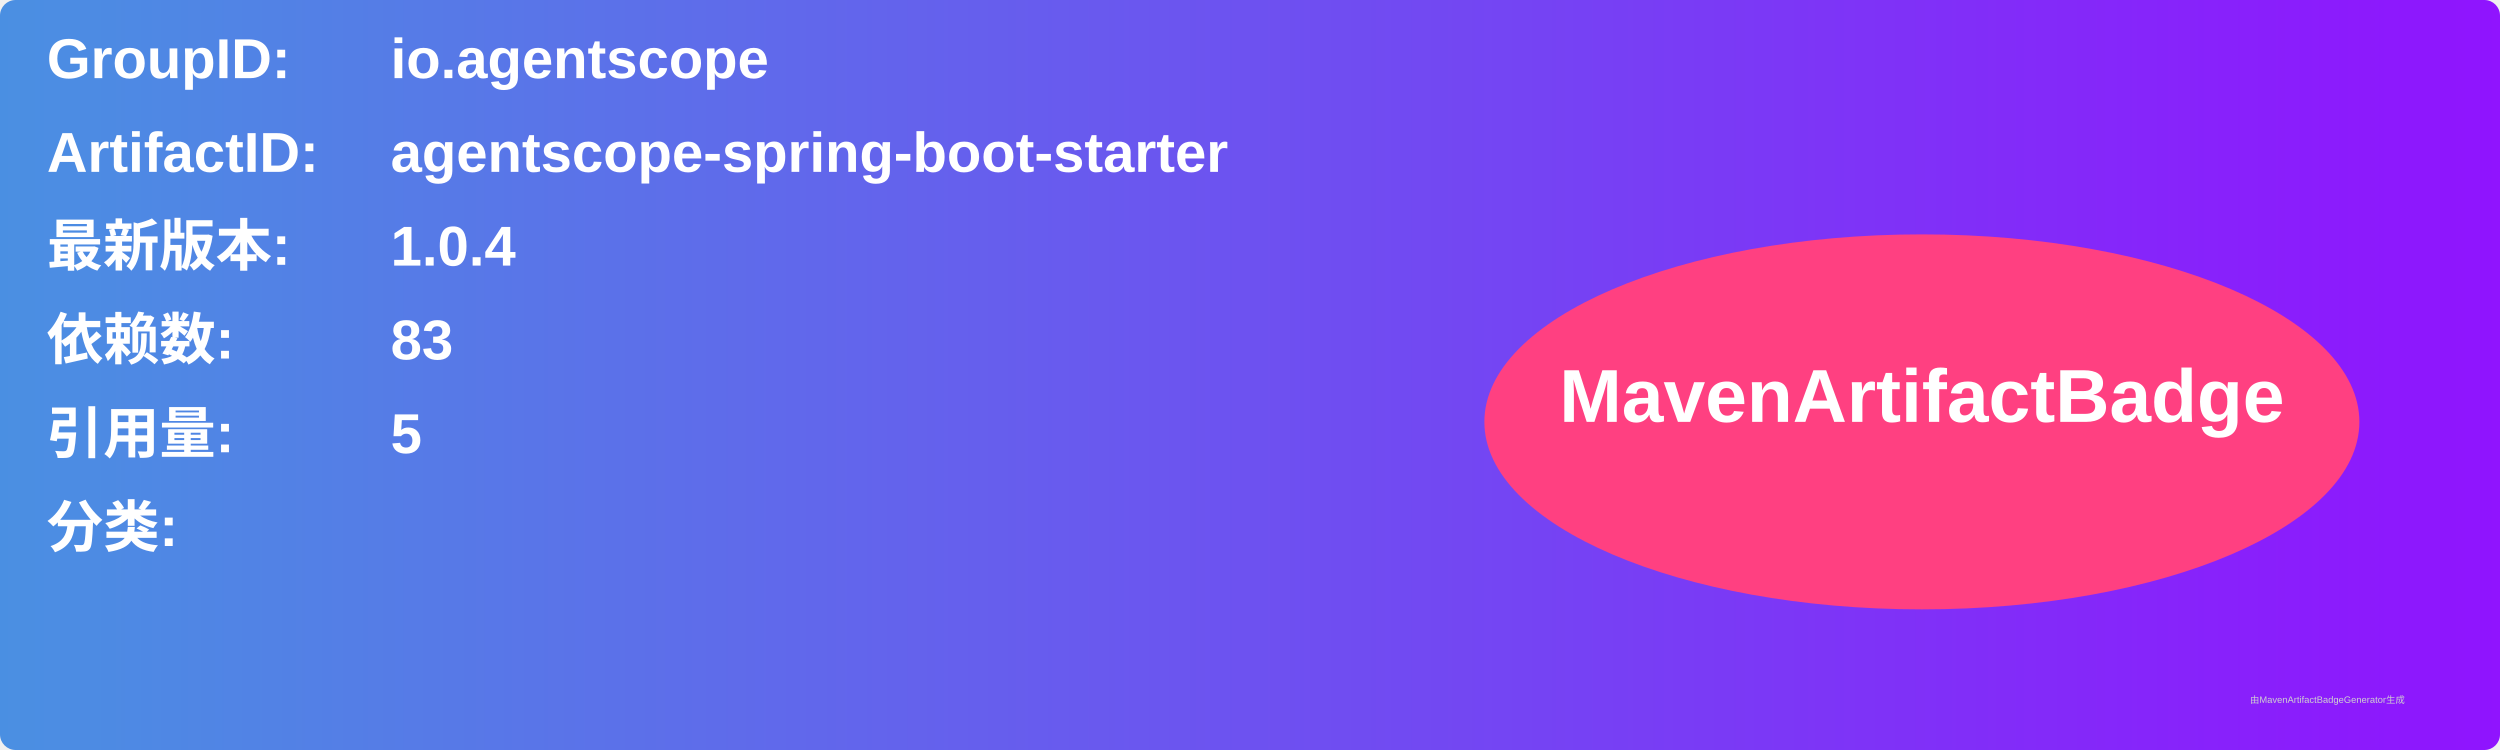
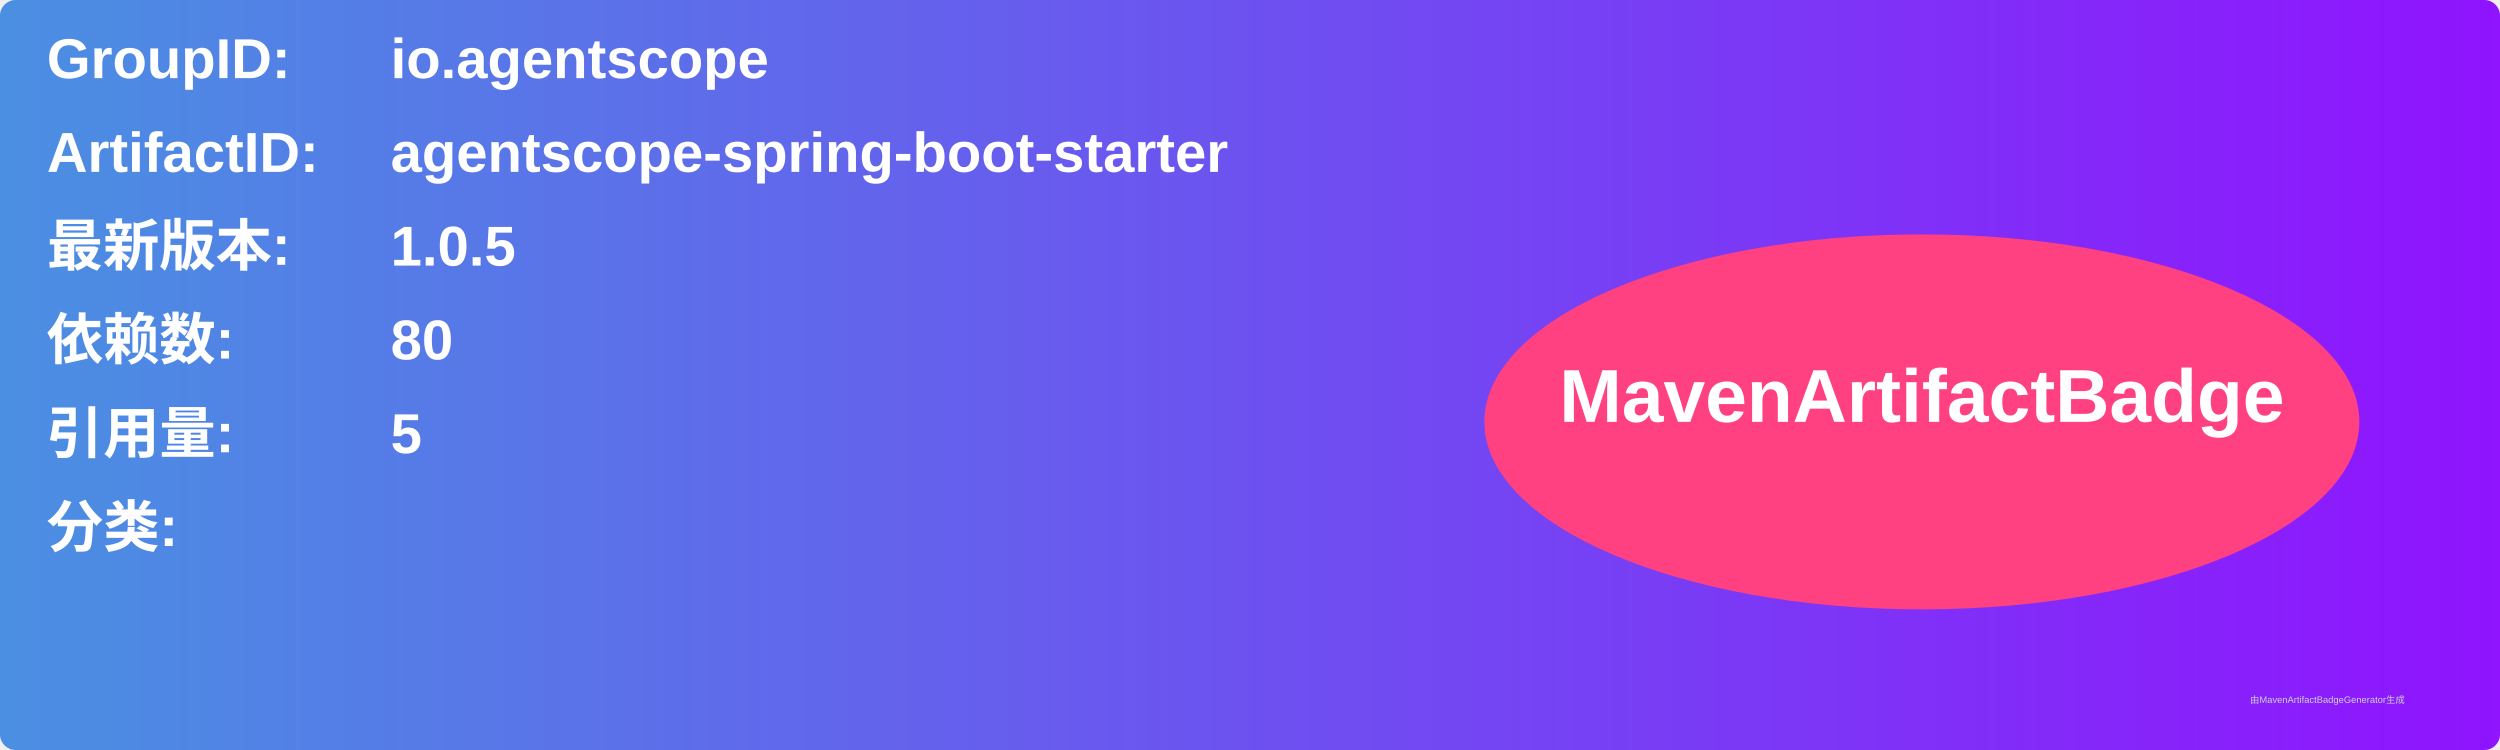
<svg xmlns="http://www.w3.org/2000/svg" width="800" height="240" viewBox="0 0 800 240">
  <linearGradient id="grad" x1="0%" y1="0%" x2="100%" y2="0%">
    <stop offset="0%" stop-color="#4a90e2" />
    <stop offset="100%" stop-color="#9013fe" />
  </linearGradient>
  <rect width="100%" height="100%" rx="5" ry="5" fill="url(#grad)" />
  <g transform="translate(15, 15)">
    <text x="0" y="10" font-family="Arial" font-size="18" fill="white" font-weight="bold" width="260">GroupID:</text>
    <text x="110" y="10" font-family="Arial" font-size="18" fill="white" font-weight="bold" width="460">io.agentscope</text>
    <text x="0" y="40" font-family="Arial" font-size="18" fill="white" font-weight="bold" width="260">ArtifactID:</text>
    <text x="110" y="40" font-family="Arial" font-size="18" fill="white" font-weight="bold" width="460">agentscope-spring-boot-starter</text>
    <text x="0" y="70" font-family="Arial" font-size="18" fill="white" font-weight="bold">最新版本:</text>
    <text x="110" y="70" font-family="Arial" font-size="18" fill="white" font-weight="bold">
-       <tspan font-weight="bold">1.0.4</tspan>
+       <tspan font-weight="bold">1.0.5</tspan>
    </text>
    <text x="0" y="100" font-family="Arial" font-size="18" fill="white" font-weight="bold">依赖数: </text>
    <text x="110" y="100" font-family="Arial" font-size="18" fill="white">
-       <tspan font-weight="bold">83</tspan>
+       <tspan font-weight="bold">80</tspan>
    </text>
    <text x="0" y="130" font-family="Arial" font-size="18" fill="white" font-weight="bold">引用量: </text>
    <text x="110" y="130" font-family="Arial" font-size="18" fill="white">
      <tspan font-weight="bold">5</tspan>
    </text>
    <text x="0" y="160" font-family="Arial" font-size="18" fill="white" font-weight="bold">分类:</text>
    <text x="10" y="190" font-family="Arial" font-size="10" fill="white">
      <tspan font-weight="bold" />
    </text>
    <ellipse cx="600" cy="120" rx="140" ry="60" fill="#ff4081" />
    <text x="600" y="120" text-anchor="middle" font-family="Arial" font-size="24" fill="white" font-weight="bold">MavenArtifactBadge</text>
  </g>
  <text x="720" y="225" font-family="Arial" font-size="3" fill="#d0d0d0">由MavenArtifactBadgeGenerator生成</text>
</svg>
